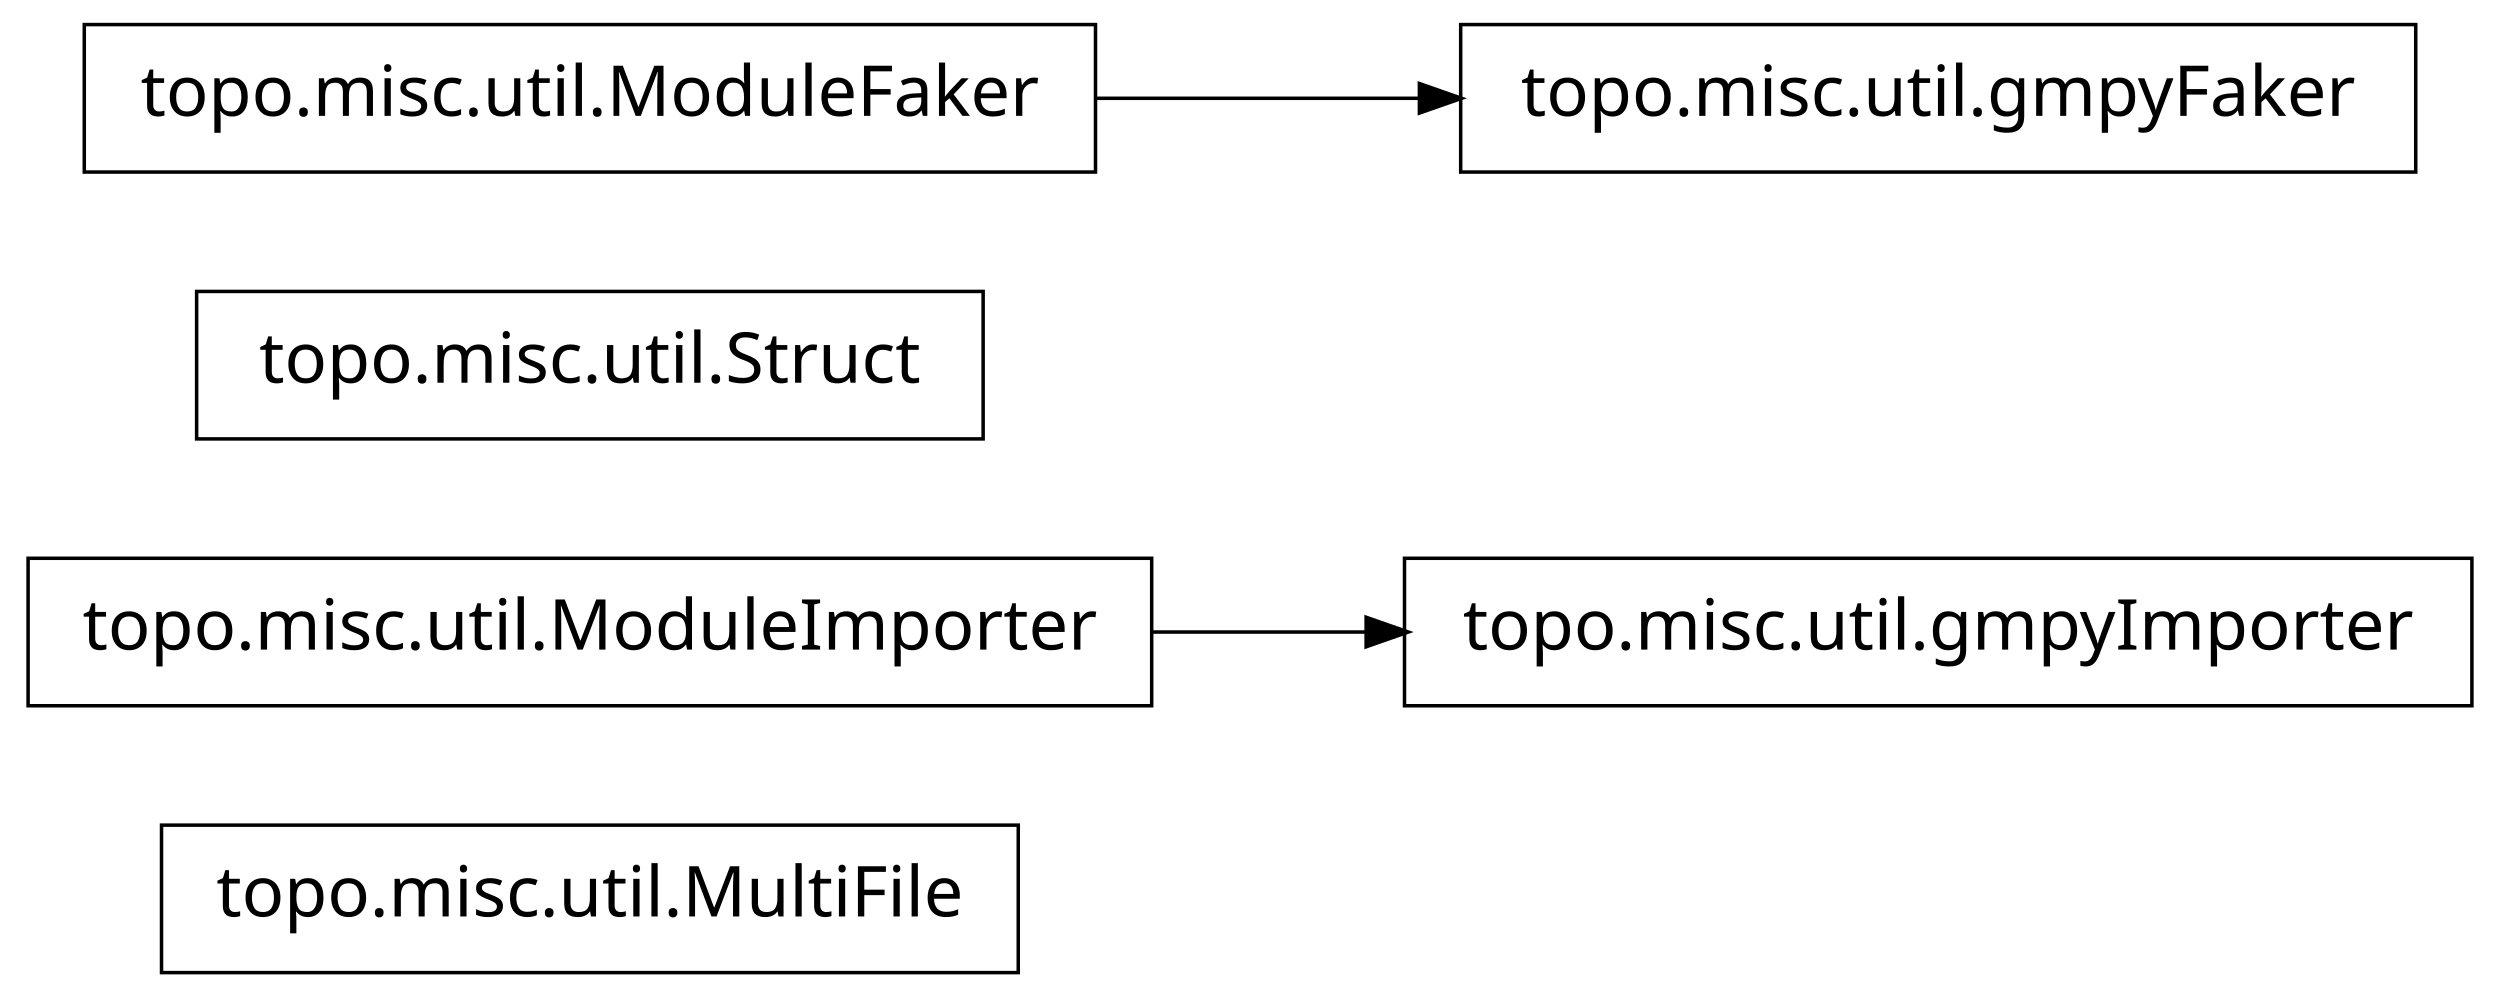
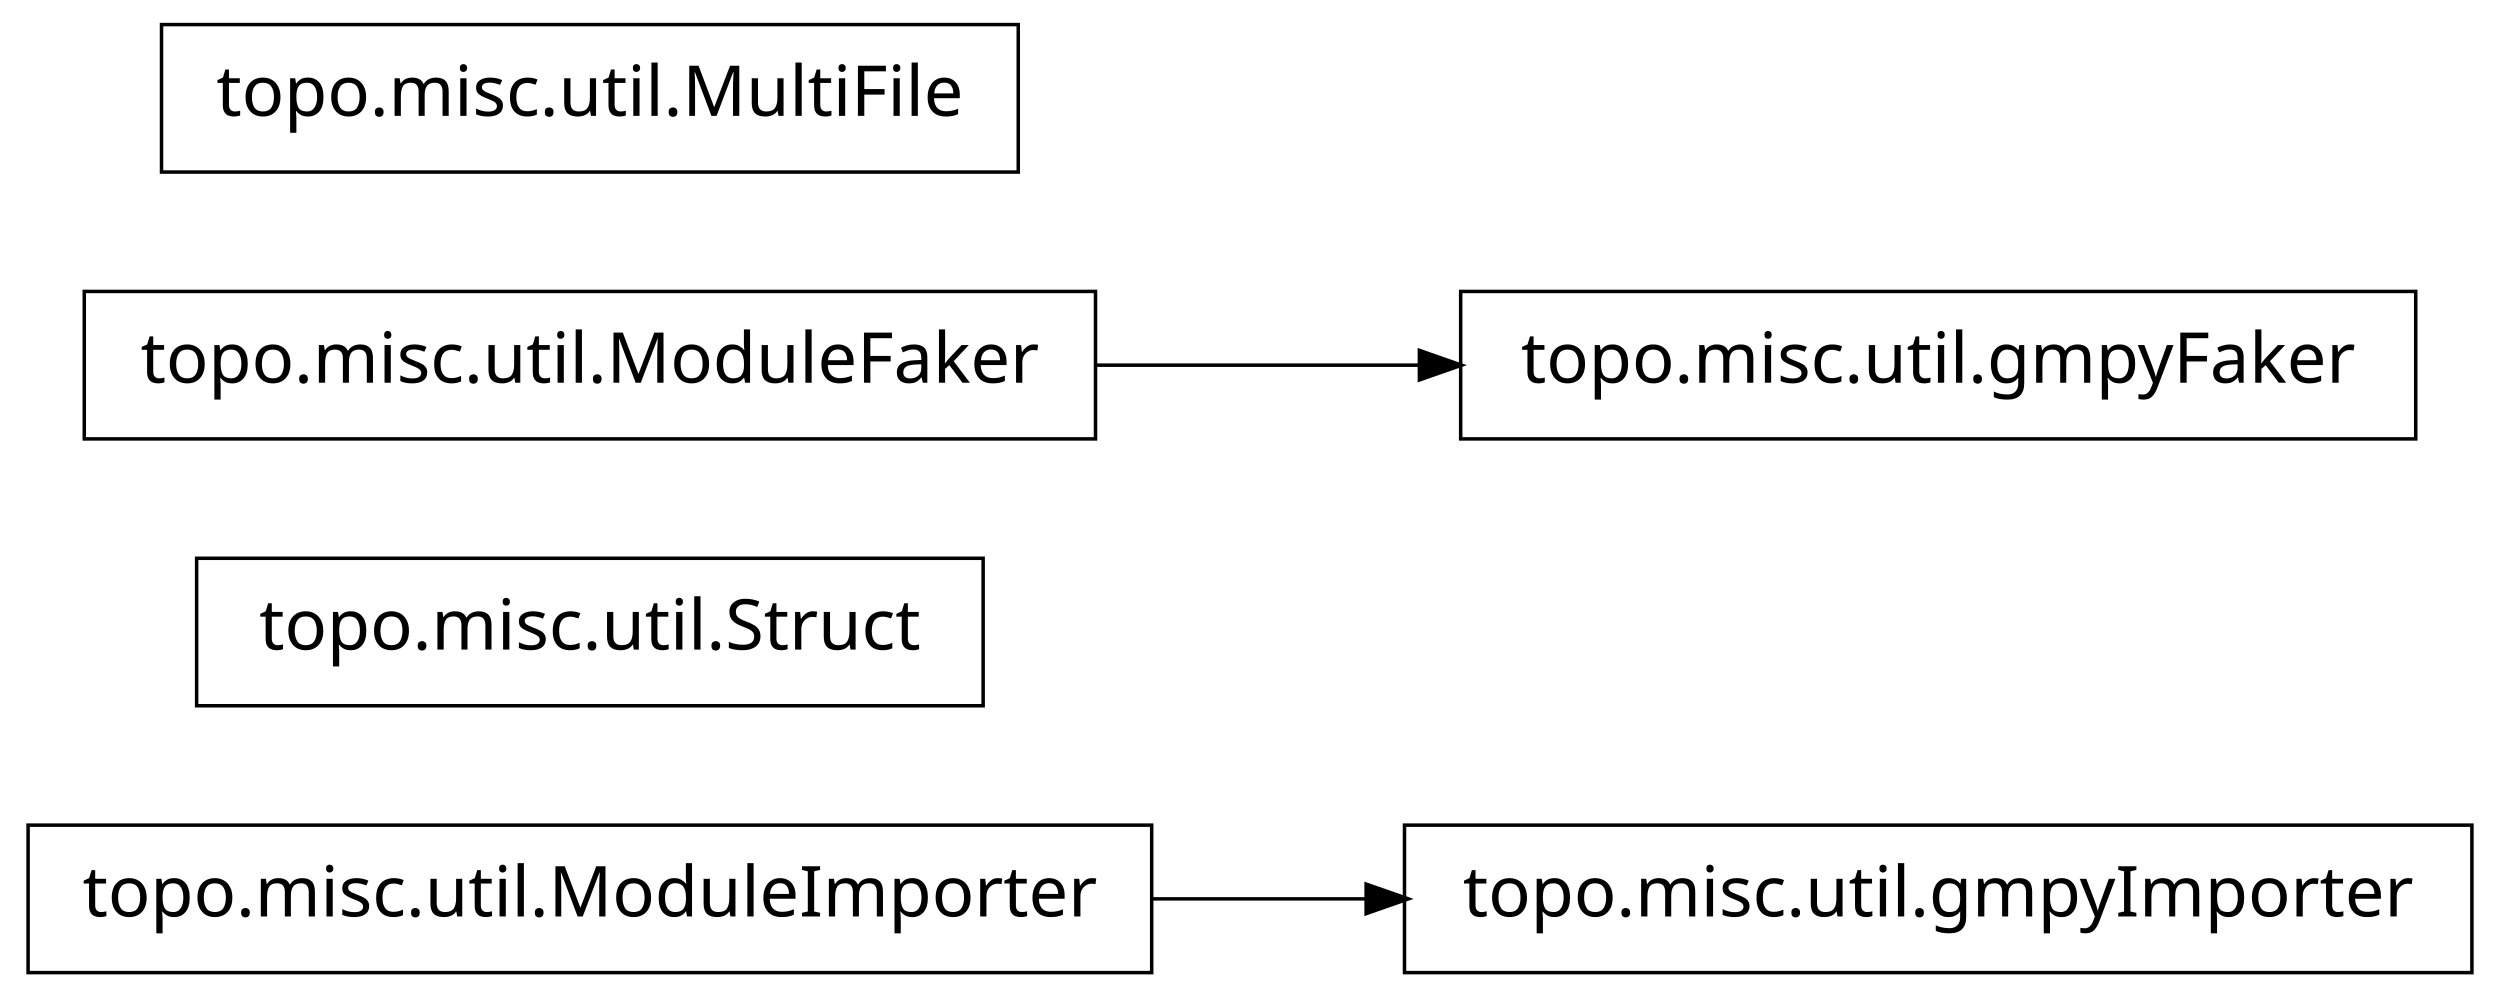
<svg xmlns="http://www.w3.org/2000/svg" width="356pt" height="142pt" viewBox="0.00 0.00 356.00 142.00">
  <g id="graph1" class="graph" transform="scale(1 1) rotate(0) translate(4 138)">
    <polygon fill="white" stroke="white" points="-4,5 -4,-138 353,-138 353,5 -4,5" />
    <g id="node1" class="node">
-       <polygon fill="none" stroke="black" stroke-width="0.5" points="141,-20.5 19,-20.5 19,0.5 141,0.5 141,-20.5" />
-       <text text-anchor="middle" x="80" y="-7.5" font-family="Vera" font-size="10.00">topo.misc.util.MultiFile</text>
+       <polygon fill="none" stroke="black" stroke-width="0.5" points="348,-20.5 196,-20.5 196,0.5 348,0.5 348,-20.5" />
+       <text text-anchor="middle" x="272" y="-7.5" font-family="Vera" font-size="10.00">topo.misc.util.gmpyImporter</text>
    </g>
    <g id="node2" class="node">
-       <polygon fill="none" stroke="black" stroke-width="0.5" points="160,-58.5 7.10543e-14,-58.5 0,-37.5 160,-37.5 160,-58.5" />
-       <text text-anchor="middle" x="80" y="-45.5" font-family="Vera" font-size="10.00">topo.misc.util.ModuleImporter</text>
+       <polygon fill="none" stroke="black" stroke-width="0.5" points="160,-20.5 7.10543e-14,-20.5 0,0.5 160,0.5 160,-20.5" />
+       <text text-anchor="middle" x="80" y="-7.5" font-family="Vera" font-size="10.00">topo.misc.util.ModuleImporter</text>
+     </g>
+     <g id="edge2" class="edge">
+       <path fill="none" stroke="black" stroke-width="0.5" d="M160.035,-10C170.112,-10 180.43,-10 190.528,-10" />
+       <polygon fill="black" stroke="black" points="190.786,-11.75 195.786,-10 190.786,-8.25 190.786,-11.75" />
+     </g>
+     <g id="node4" class="node">
+       <polygon fill="none" stroke="black" stroke-width="0.5" points="136,-58.5 24,-58.5 24,-37.5 136,-37.5 136,-58.5" />
+       <text text-anchor="middle" x="80" y="-45.5" font-family="Vera" font-size="10.00">topo.misc.util.Struct</text>
    </g>
    <g id="node5" class="node">
-       <polygon fill="none" stroke="black" stroke-width="0.5" points="348,-58.5 196,-58.5 196,-37.5 348,-37.5 348,-58.5" />
-       <text text-anchor="middle" x="272" y="-45.5" font-family="Vera" font-size="10.00">topo.misc.util.gmpyImporter</text>
-     </g>
-     <g id="edge2" class="edge">
-       <path fill="none" stroke="black" stroke-width="0.5" d="M160.035,-48C170.112,-48 180.43,-48 190.528,-48" />
-       <polygon fill="black" stroke="black" points="190.786,-49.75 195.786,-48 190.786,-46.25 190.786,-49.75" />
-     </g>
-     <g id="node3" class="node">
-       <polygon fill="none" stroke="black" stroke-width="0.5" points="136,-96.5 24,-96.5 24,-75.5 136,-75.5 136,-96.5" />
-       <text text-anchor="middle" x="80" y="-83.5" font-family="Vera" font-size="10.00">topo.misc.util.Struct</text>
-     </g>
-     <g id="node4" class="node">
-       <polygon fill="none" stroke="black" stroke-width="0.5" points="152,-134.5 8,-134.5 8,-113.5 152,-113.5 152,-134.5" />
-       <text text-anchor="middle" x="80" y="-121.5" font-family="Vera" font-size="10.00">topo.misc.util.ModuleFaker</text>
+       <polygon fill="none" stroke="black" stroke-width="0.5" points="152,-96.5 8,-96.5 8,-75.5 152,-75.5 152,-96.5" />
+       <text text-anchor="middle" x="80" y="-83.5" font-family="Vera" font-size="10.00">topo.misc.util.ModuleFaker</text>
    </g>
    <g id="node7" class="node">
-       <polygon fill="none" stroke="black" stroke-width="0.5" points="340,-134.5 204,-134.5 204,-113.5 340,-113.5 340,-134.5" />
-       <text text-anchor="middle" x="272" y="-121.5" font-family="Vera" font-size="10.00">topo.misc.util.gmpyFaker</text>
+       <polygon fill="none" stroke="black" stroke-width="0.5" points="340,-96.5 204,-96.5 204,-75.5 340,-75.5 340,-96.5" />
+       <text text-anchor="middle" x="272" y="-83.5" font-family="Vera" font-size="10.00">topo.misc.util.gmpyFaker</text>
    </g>
    <g id="edge4" class="edge">
-       <path fill="none" stroke="black" stroke-width="0.5" d="M152.04,-124C167.145,-124 183.095,-124 198.261,-124" />
-       <polygon fill="black" stroke="black" points="198.372,-125.75 203.372,-124 198.372,-122.25 198.372,-125.75" />
+       <path fill="none" stroke="black" stroke-width="0.5" d="M152.04,-86C167.145,-86 183.095,-86 198.261,-86" />
+       <polygon fill="black" stroke="black" points="198.372,-87.75 203.372,-86 198.372,-84.25 198.372,-87.75" />
+     </g>
+     <g id="node6" class="node">
+       <polygon fill="none" stroke="black" stroke-width="0.5" points="141,-134.5 19,-134.5 19,-113.5 141,-113.5 141,-134.5" />
+       <text text-anchor="middle" x="80" y="-121.5" font-family="Vera" font-size="10.00">topo.misc.util.MultiFile</text>
    </g>
  </g>
</svg>
